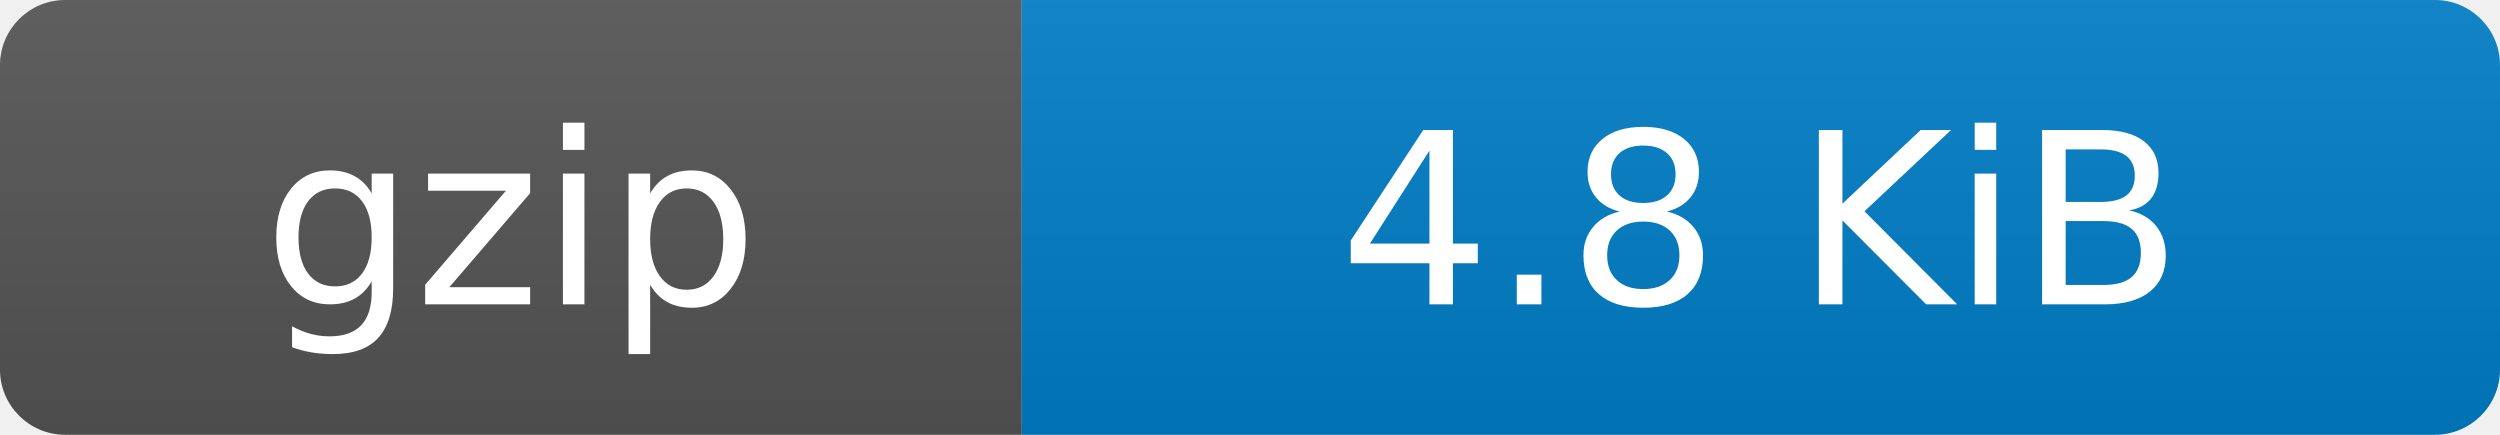
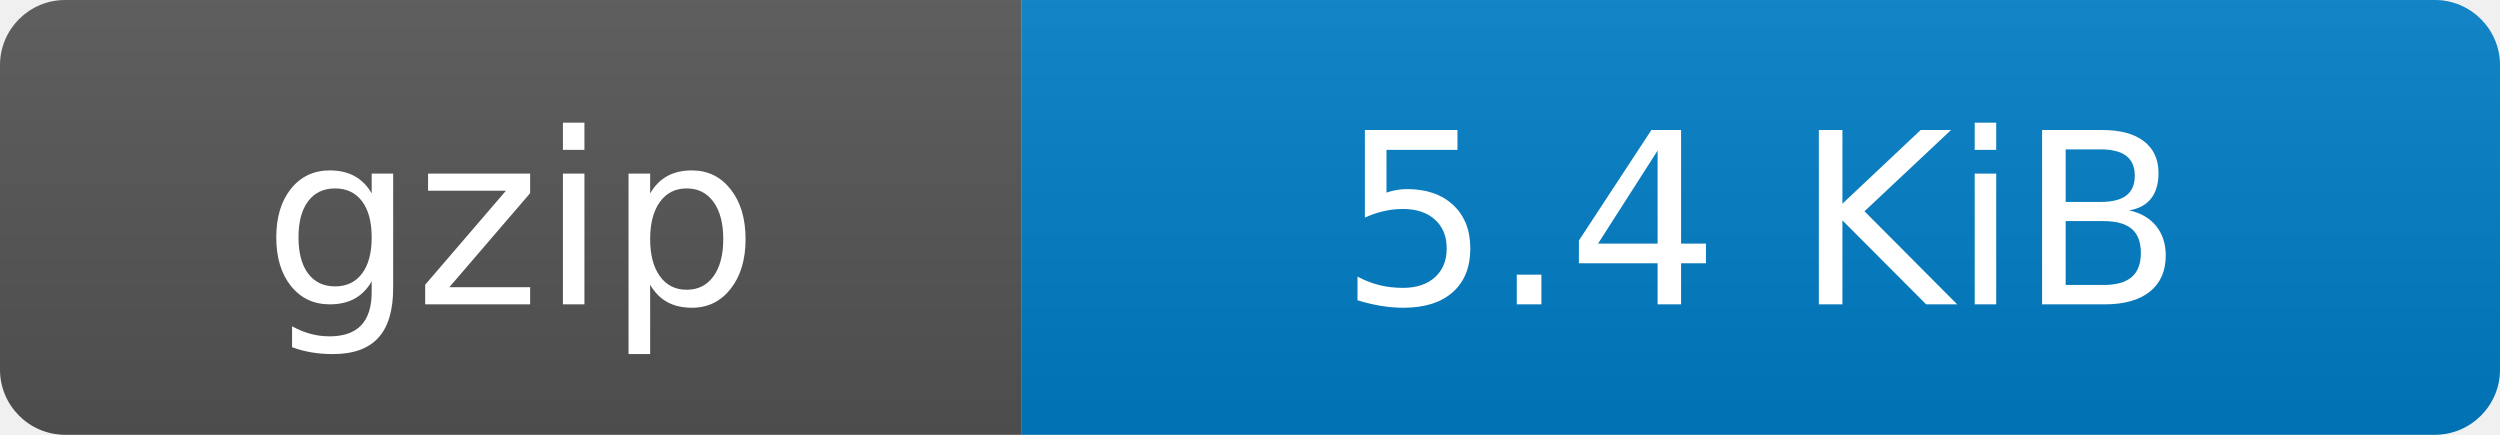
- <svg xmlns="http://www.w3.org/2000/svg" width="115" height="20" role="img" aria-label="gzip: 4.8 KiB">
+ <svg xmlns="http://www.w3.org/2000/svg" width="115" height="20" role="img" aria-label="gzip: 5.4 KiB">
  <linearGradient id="s" x2="0" y2="100%">
    <stop offset="0" stop-color="#bbb" stop-opacity=".1" />
    <stop offset="1" stop-opacity=".1" />
  </linearGradient>
  <clipPath id="r">
    <rect width="115" height="20" rx="3" fill="#fff" />
  </clipPath>
  <g clip-path="url(#r)">
    <rect width="47" height="20" fill="#555" />
    <rect x="47" width="68" height="20" fill="#007ec6" />
    <rect width="115" height="20" fill="url(#s)" />
  </g>
  <g fill="#fff" text-anchor="middle" font-family="Verdana,Geneva,DejaVu Sans,sans-serif" text-rendering="geometricPrecision" font-size="110">
    <text x="235" y="140" transform="scale(.1)">gzip</text>
-     <text x="810" y="140" transform="scale(.1)">4.8 KiB</text>
+     <text x="810" y="140" transform="scale(.1)">5.4 KiB</text>
  </g>
</svg>
